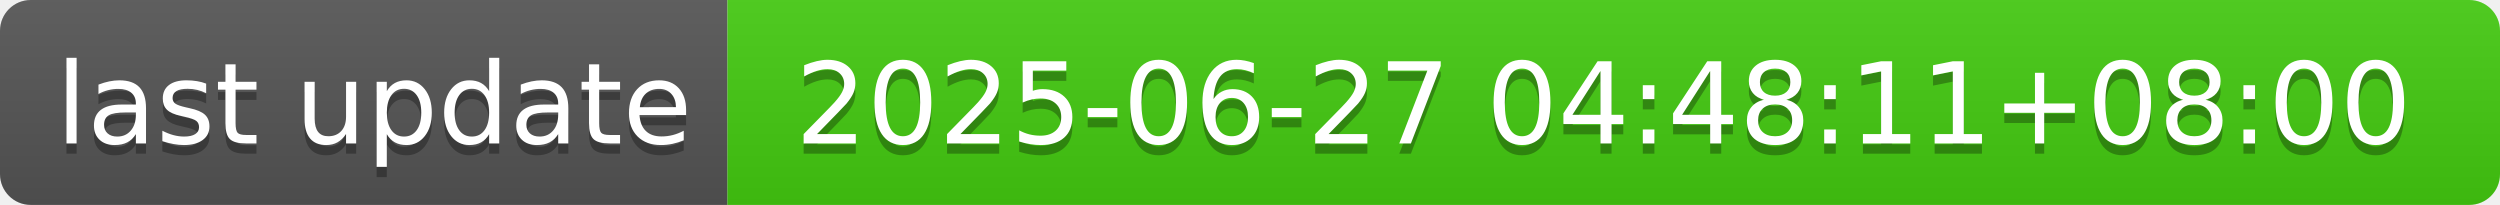
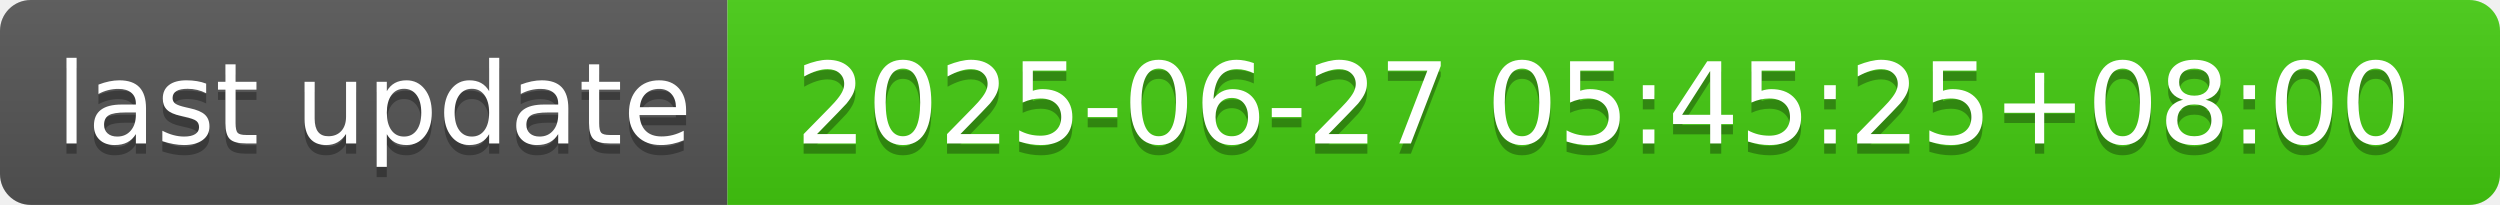
- <svg xmlns="http://www.w3.org/2000/svg" width="244" height="20" role="img" aria-label="last update: 2025-06-27 04:48:11+08:00">
+ <svg xmlns="http://www.w3.org/2000/svg" width="244" height="20" role="img" aria-label="last update: 2025-06-27 05:45:25+08:00">
  <linearGradient id="s" x2="0" y2="100%">
    <stop offset="0" stop-color="#bbb" stop-opacity=".1" />
    <stop offset="1" stop-opacity=".1" />
  </linearGradient>
  <clipPath id="r">
    <rect width="244" height="20" rx="3" fill="#fff" />
  </clipPath>
  <g clip-path="url(#r)">
    <rect width="71" height="20" fill="#555" />
    <rect x="71" width="173" height="20" fill="#4c1" />
    <rect width="244" height="20" fill="url(#s)" />
  </g>
  <g fill="#fff" text-anchor="middle" font-family="Verdana,Geneva,DejaVu Sans,sans-serif" text-rendering="geometricPrecision" font-size="110">
    <text aria-hidden="true" x="365" y="150" fill="#010101" fill-opacity=".3" transform="scale(.1)" textLength="610">last update</text>
    <text x="365" y="140" transform="scale(.1)" fill="#fff" textLength="610">last update</text>
-     <text aria-hidden="true" x="1565" y="150" fill="#010101" fill-opacity=".3" transform="scale(.1)" textLength="1630">2025-06-27 04:48:11+08:00</text>
-     <text x="1565" y="140" transform="scale(.1)" fill="#fff" textLength="1630">2025-06-27 04:48:11+08:00</text>
+     <text aria-hidden="true" x="1565" y="150" fill="#010101" fill-opacity=".3" transform="scale(.1)" textLength="1630">2025-06-27 05:45:25+08:00</text>
+     <text x="1565" y="140" transform="scale(.1)" fill="#fff" textLength="1630">2025-06-27 05:45:25+08:00</text>
  </g>
</svg>
